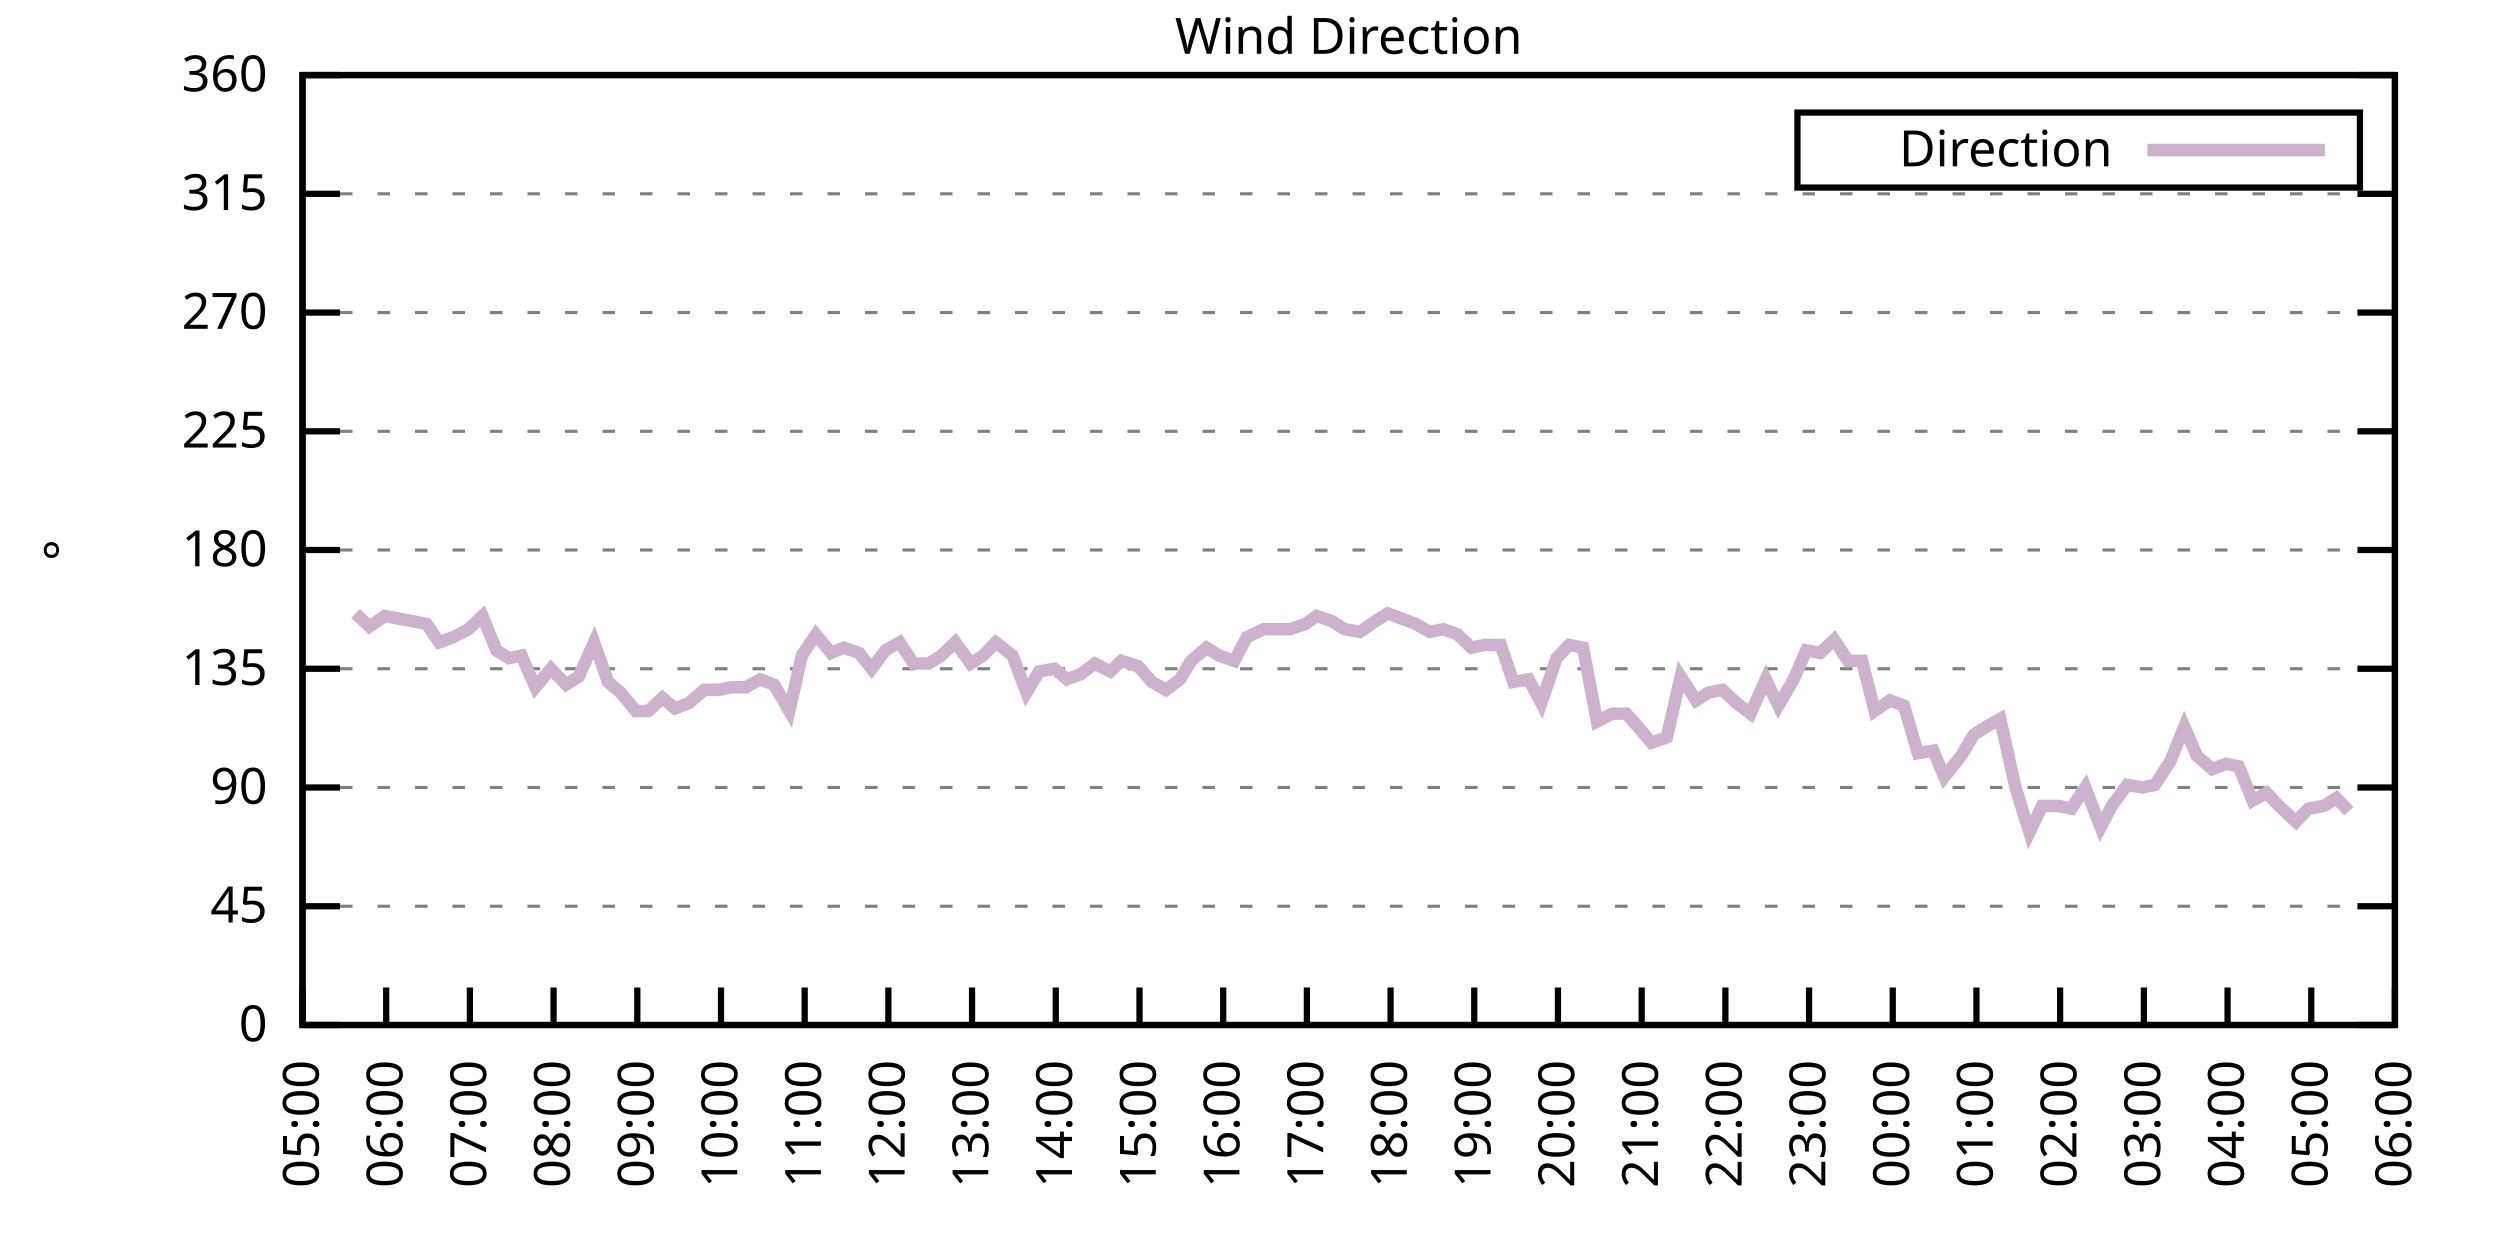
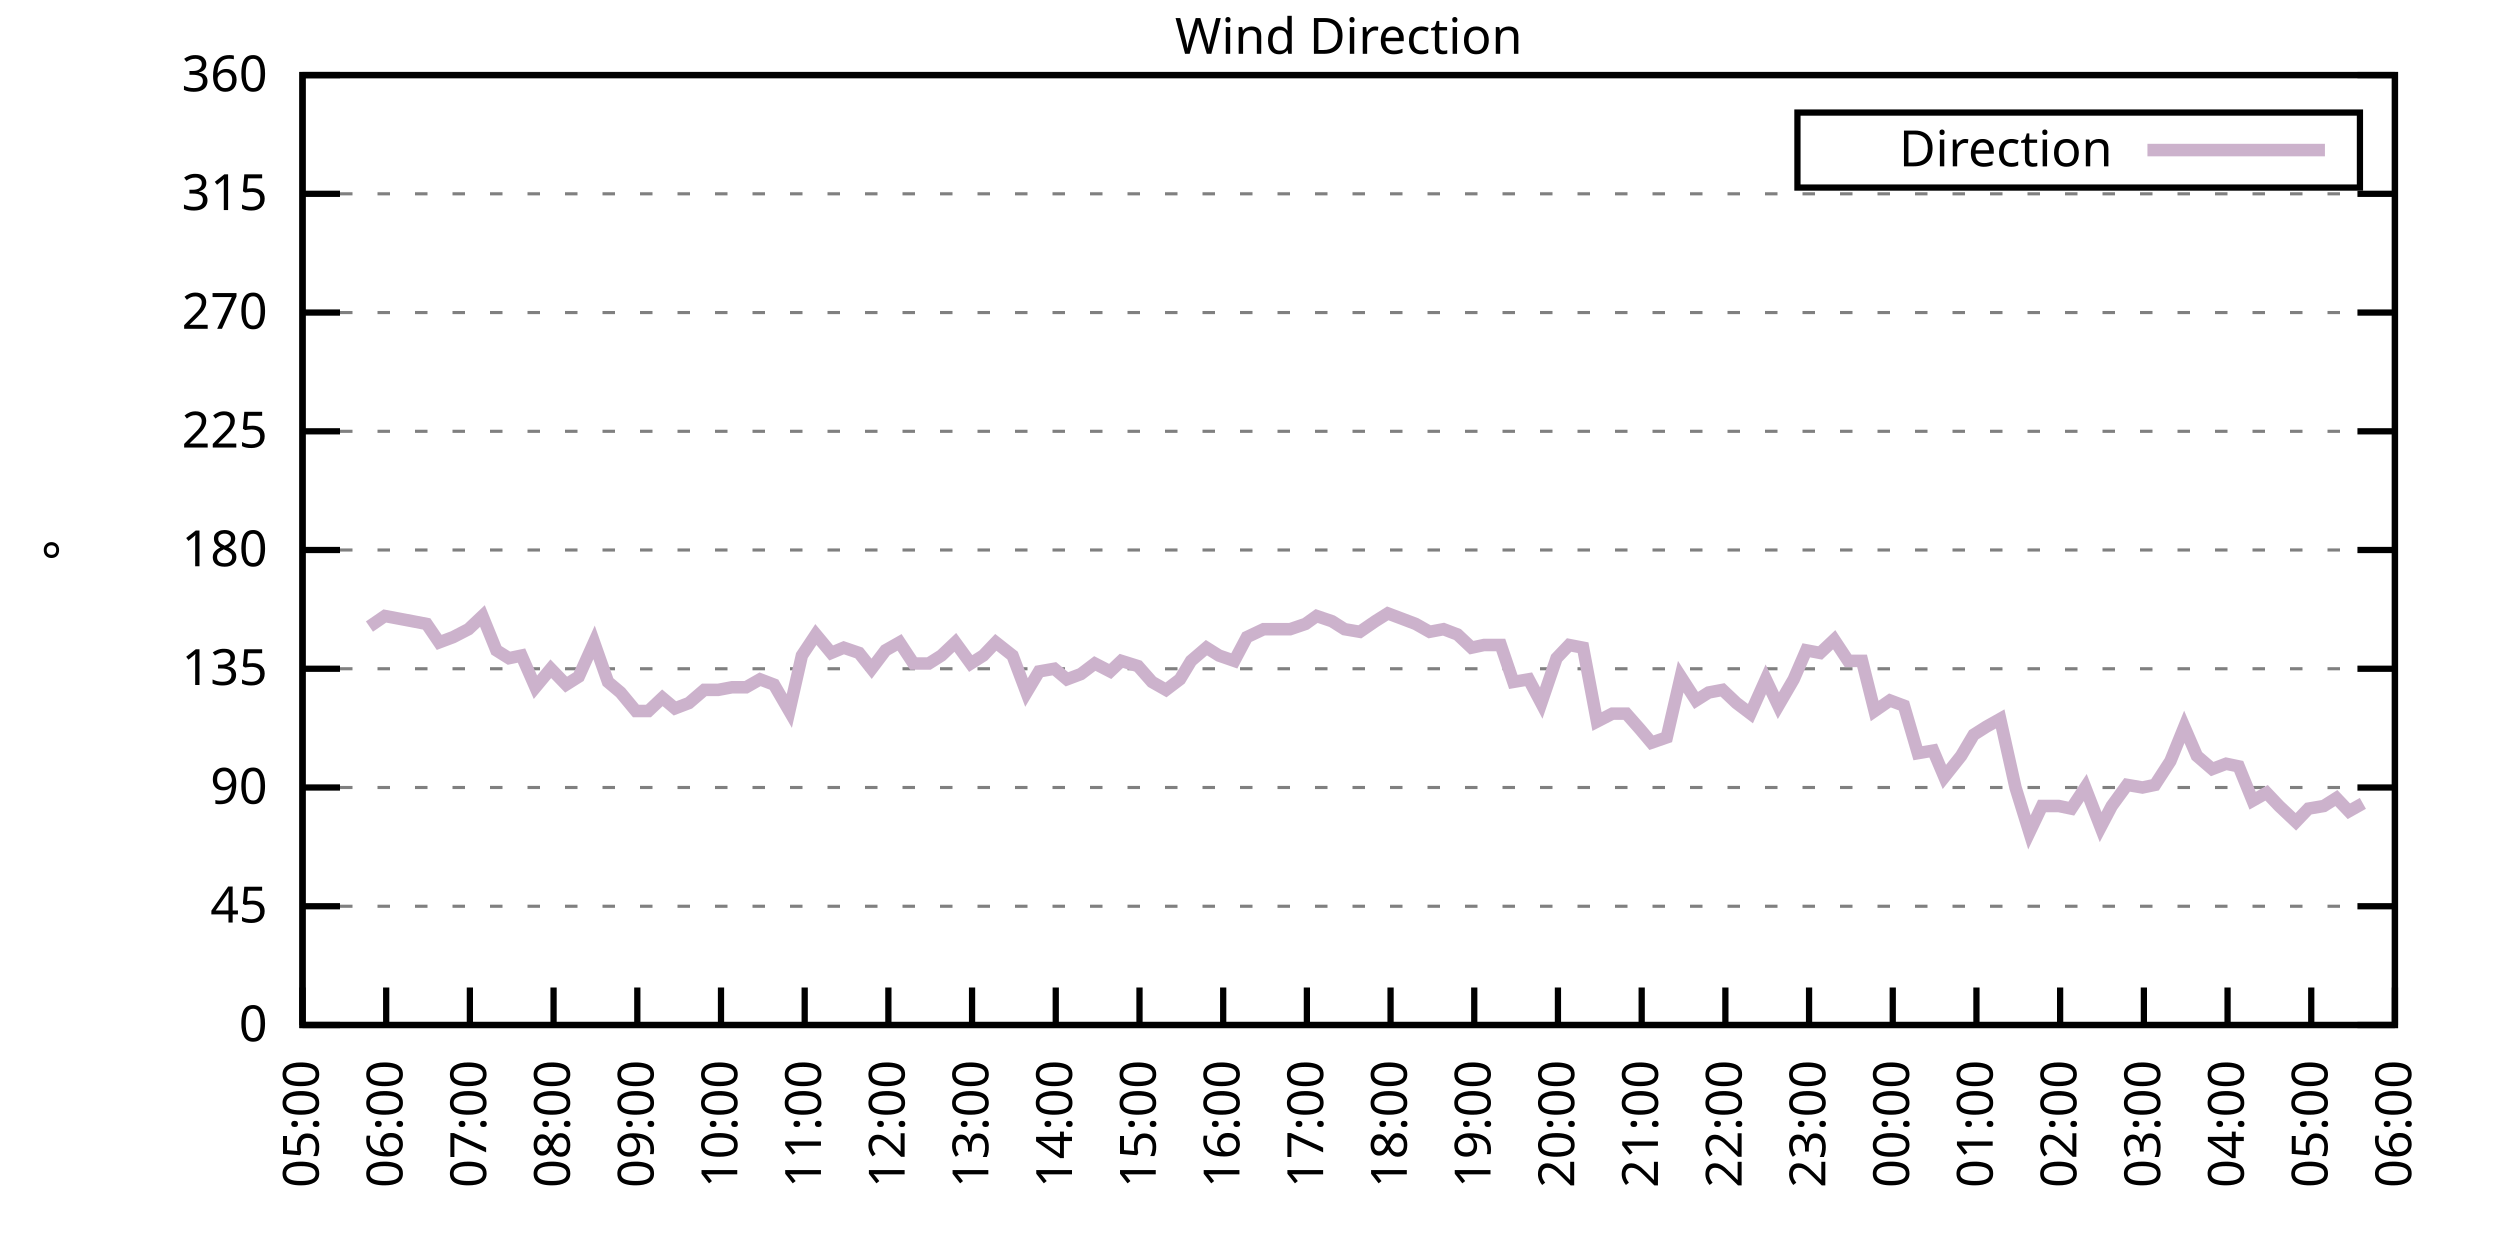
<svg xmlns="http://www.w3.org/2000/svg" xmlns:xlink="http://www.w3.org/1999/xlink" width="400" height="200" viewBox="0 0 400 200">
  <g id="gnuplot_canvas">
    <rect x="0" y="0" width="400" height="200" fill="none" />
    <defs>
      <circle id="gpDot" r="0.5" stroke-width="0.5" stroke="currentColor" />
      <path id="gpPt0" stroke-width="0.333" stroke="currentColor" d="M-1,0 h2 M0,-1 v2" />
      <path id="gpPt1" stroke-width="0.333" stroke="currentColor" d="M-1,-1 L1,1 M1,-1 L-1,1" />
      <path id="gpPt2" stroke-width="0.333" stroke="currentColor" d="M-1,0 L1,0 M0,-1 L0,1 M-1,-1 L1,1 M-1,1 L1,-1" />
      <rect id="gpPt3" stroke-width="0.333" stroke="currentColor" x="-1" y="-1" width="2" height="2" />
      <rect id="gpPt4" stroke-width="0.333" stroke="currentColor" fill="currentColor" x="-1" y="-1" width="2" height="2" />
      <circle id="gpPt5" stroke-width="0.333" stroke="currentColor" cx="0" cy="0" r="1" />
      <use xlink:href="#gpPt5" id="gpPt6" fill="currentColor" stroke="none" />
      <path id="gpPt7" stroke-width="0.333" stroke="currentColor" d="M0,-1.33 L-1.33,0.67 L1.33,0.67 z" />
      <use xlink:href="#gpPt7" id="gpPt8" fill="currentColor" stroke="none" />
      <use xlink:href="#gpPt7" id="gpPt9" stroke="currentColor" transform="rotate(180)" />
      <use xlink:href="#gpPt9" id="gpPt10" fill="currentColor" stroke="none" />
      <use xlink:href="#gpPt3" id="gpPt11" stroke="currentColor" transform="rotate(45)" />
      <use xlink:href="#gpPt11" id="gpPt12" fill="currentColor" stroke="none" />
      <path id="gpPt13" stroke-width="0.333" stroke="currentColor" d="M0,1.330 L1.265,0.411 L0.782,-1.067 L-0.782,-1.076 L-1.265,0.411 z" />
      <use xlink:href="#gpPt13" id="gpPt14" fill="currentColor" stroke="none" />
      <filter id="textbox" filterUnits="objectBoundingBox" x="0" y="0" height="1" width="1">
        <feFlood flood-color="white" flood-opacity="1" result="bgnd" />
        <feComposite in="SourceGraphic" in2="bgnd" operator="atop" />
      </filter>
      <filter id="greybox" filterUnits="objectBoundingBox" x="0" y="0" height="1" width="1">
        <feFlood flood-color="lightgrey" flood-opacity="1" result="grey" />
        <feComposite in="SourceGraphic" in2="grey" operator="atop" />
      </filter>
    </defs>
    <g fill="none" color="white" stroke="currentColor" stroke-width="1.00" stroke-linecap="butt" stroke-linejoin="miter">
</g>
    <g fill="none" color="black" stroke="currentColor" stroke-width="1.00" stroke-linecap="butt" stroke-linejoin="miter">
      <g stroke="none" shape-rendering="crispEdges">
        <polygon fill="rgb(255, 255, 255)" points="48.40,164.00 383.18,164.00 383.18,12.02 48.40,12.02 " />
      </g>
    </g>
    <g fill="none" color="black" stroke="currentColor" stroke-width="1.00" stroke-linecap="butt" stroke-linejoin="miter">
</g>
    <g fill="none" color="black" stroke="black" stroke-width="0.50" stroke-linecap="butt" stroke-linejoin="miter">
</g>
    <g fill="none" color="gray" stroke="currentColor" stroke-width="0.50" stroke-linecap="butt" stroke-linejoin="miter">
      <path stroke="gray" stroke-dasharray="2,4" class="gridline" d="M48.40,164.00 L383.19,164.00  " />
    </g>
    <g fill="none" color="gray" stroke="gray" stroke-width="1.00" stroke-linecap="butt" stroke-linejoin="miter">
</g>
    <g fill="none" color="black" stroke="currentColor" stroke-width="1.00" stroke-linecap="butt" stroke-linejoin="miter">
      <path stroke="black" d="M48.40,164.00 L54.40,164.00 M383.19,164.00 L377.19,164.00  " />
      <g transform="translate(42.80,166.60)" stroke="none" fill="black" font-family="Sans" font-size="8.00" text-anchor="end">
        <text>
          <tspan font-family="Sans"> 0</tspan>
        </text>
      </g>
    </g>
    <g fill="none" color="black" stroke="currentColor" stroke-width="1.00" stroke-linecap="butt" stroke-linejoin="miter">
</g>
    <g fill="none" color="black" stroke="black" stroke-width="0.50" stroke-linecap="butt" stroke-linejoin="miter">
</g>
    <g fill="none" color="gray" stroke="currentColor" stroke-width="0.50" stroke-linecap="butt" stroke-linejoin="miter">
      <path stroke="gray" stroke-dasharray="2,4" class="gridline" d="M48.40,145.00 L383.19,145.00  " />
    </g>
    <g fill="none" color="gray" stroke="gray" stroke-width="1.00" stroke-linecap="butt" stroke-linejoin="miter">
</g>
    <g fill="none" color="black" stroke="currentColor" stroke-width="1.00" stroke-linecap="butt" stroke-linejoin="miter">
      <path stroke="black" d="M48.40,145.00 L54.40,145.00 M383.19,145.00 L377.19,145.00  " />
      <g transform="translate(42.80,147.60)" stroke="none" fill="black" font-family="Sans" font-size="8.00" text-anchor="end">
        <text>
          <tspan font-family="Sans"> 45</tspan>
        </text>
      </g>
    </g>
    <g fill="none" color="black" stroke="currentColor" stroke-width="1.00" stroke-linecap="butt" stroke-linejoin="miter">
</g>
    <g fill="none" color="black" stroke="black" stroke-width="0.50" stroke-linecap="butt" stroke-linejoin="miter">
</g>
    <g fill="none" color="gray" stroke="currentColor" stroke-width="0.50" stroke-linecap="butt" stroke-linejoin="miter">
      <path stroke="gray" stroke-dasharray="2,4" class="gridline" d="M48.40,126.00 L383.19,126.00  " />
    </g>
    <g fill="none" color="gray" stroke="gray" stroke-width="1.00" stroke-linecap="butt" stroke-linejoin="miter">
</g>
    <g fill="none" color="black" stroke="currentColor" stroke-width="1.00" stroke-linecap="butt" stroke-linejoin="miter">
      <path stroke="black" d="M48.40,126.00 L54.40,126.00 M383.19,126.00 L377.19,126.00  " />
      <g transform="translate(42.80,128.60)" stroke="none" fill="black" font-family="Sans" font-size="8.00" text-anchor="end">
        <text>
          <tspan font-family="Sans"> 90</tspan>
        </text>
      </g>
    </g>
    <g fill="none" color="black" stroke="currentColor" stroke-width="1.00" stroke-linecap="butt" stroke-linejoin="miter">
</g>
    <g fill="none" color="black" stroke="black" stroke-width="0.50" stroke-linecap="butt" stroke-linejoin="miter">
</g>
    <g fill="none" color="gray" stroke="currentColor" stroke-width="0.50" stroke-linecap="butt" stroke-linejoin="miter">
      <path stroke="gray" stroke-dasharray="2,4" class="gridline" d="M48.40,107.00 L383.19,107.00  " />
    </g>
    <g fill="none" color="gray" stroke="gray" stroke-width="1.00" stroke-linecap="butt" stroke-linejoin="miter">
</g>
    <g fill="none" color="black" stroke="currentColor" stroke-width="1.00" stroke-linecap="butt" stroke-linejoin="miter">
      <path stroke="black" d="M48.40,107.00 L54.40,107.00 M383.19,107.00 L377.19,107.00  " />
      <g transform="translate(42.80,109.60)" stroke="none" fill="black" font-family="Sans" font-size="8.00" text-anchor="end">
        <text>
          <tspan font-family="Sans"> 135</tspan>
        </text>
      </g>
    </g>
    <g fill="none" color="black" stroke="currentColor" stroke-width="1.00" stroke-linecap="butt" stroke-linejoin="miter">
</g>
    <g fill="none" color="black" stroke="black" stroke-width="0.50" stroke-linecap="butt" stroke-linejoin="miter">
</g>
    <g fill="none" color="gray" stroke="currentColor" stroke-width="0.50" stroke-linecap="butt" stroke-linejoin="miter">
      <path stroke="gray" stroke-dasharray="2,4" class="gridline" d="M48.40,88.00 L383.19,88.00  " />
    </g>
    <g fill="none" color="gray" stroke="gray" stroke-width="1.00" stroke-linecap="butt" stroke-linejoin="miter">
</g>
    <g fill="none" color="black" stroke="currentColor" stroke-width="1.00" stroke-linecap="butt" stroke-linejoin="miter">
      <path stroke="black" d="M48.40,88.00 L54.40,88.00 M383.19,88.00 L377.19,88.00  " />
      <g transform="translate(42.80,90.60)" stroke="none" fill="black" font-family="Sans" font-size="8.00" text-anchor="end">
        <text>
          <tspan font-family="Sans"> 180</tspan>
        </text>
      </g>
    </g>
    <g fill="none" color="black" stroke="currentColor" stroke-width="1.00" stroke-linecap="butt" stroke-linejoin="miter">
</g>
    <g fill="none" color="black" stroke="black" stroke-width="0.50" stroke-linecap="butt" stroke-linejoin="miter">
</g>
    <g fill="none" color="gray" stroke="currentColor" stroke-width="0.50" stroke-linecap="butt" stroke-linejoin="miter">
      <path stroke="gray" stroke-dasharray="2,4" class="gridline" d="M48.40,69.01 L383.19,69.01  " />
    </g>
    <g fill="none" color="gray" stroke="gray" stroke-width="1.00" stroke-linecap="butt" stroke-linejoin="miter">
</g>
    <g fill="none" color="black" stroke="currentColor" stroke-width="1.00" stroke-linecap="butt" stroke-linejoin="miter">
      <path stroke="black" d="M48.40,69.01 L54.40,69.01 M383.19,69.01 L377.19,69.01  " />
      <g transform="translate(42.80,71.61)" stroke="none" fill="black" font-family="Sans" font-size="8.00" text-anchor="end">
        <text>
          <tspan font-family="Sans"> 225</tspan>
        </text>
      </g>
    </g>
    <g fill="none" color="black" stroke="currentColor" stroke-width="1.00" stroke-linecap="butt" stroke-linejoin="miter">
</g>
    <g fill="none" color="black" stroke="black" stroke-width="0.50" stroke-linecap="butt" stroke-linejoin="miter">
</g>
    <g fill="none" color="gray" stroke="currentColor" stroke-width="0.50" stroke-linecap="butt" stroke-linejoin="miter">
      <path stroke="gray" stroke-dasharray="2,4" class="gridline" d="M48.40,50.01 L383.19,50.01  " />
    </g>
    <g fill="none" color="gray" stroke="gray" stroke-width="1.00" stroke-linecap="butt" stroke-linejoin="miter">
</g>
    <g fill="none" color="black" stroke="currentColor" stroke-width="1.00" stroke-linecap="butt" stroke-linejoin="miter">
      <path stroke="black" d="M48.40,50.01 L54.40,50.01 M383.19,50.01 L377.19,50.01  " />
      <g transform="translate(42.80,52.61)" stroke="none" fill="black" font-family="Sans" font-size="8.00" text-anchor="end">
        <text>
          <tspan font-family="Sans"> 270</tspan>
        </text>
      </g>
    </g>
    <g fill="none" color="black" stroke="currentColor" stroke-width="1.00" stroke-linecap="butt" stroke-linejoin="miter">
</g>
    <g fill="none" color="black" stroke="black" stroke-width="0.50" stroke-linecap="butt" stroke-linejoin="miter">
</g>
    <g fill="none" color="gray" stroke="currentColor" stroke-width="0.50" stroke-linecap="butt" stroke-linejoin="miter">
      <path stroke="gray" stroke-dasharray="2,4" class="gridline" d="M48.40,31.01 L383.19,31.01  " />
    </g>
    <g fill="none" color="gray" stroke="gray" stroke-width="1.00" stroke-linecap="butt" stroke-linejoin="miter">
</g>
    <g fill="none" color="black" stroke="currentColor" stroke-width="1.00" stroke-linecap="butt" stroke-linejoin="miter">
      <path stroke="black" d="M48.40,31.01 L54.40,31.01 M383.19,31.01 L377.19,31.01  " />
      <g transform="translate(42.80,33.61)" stroke="none" fill="black" font-family="Sans" font-size="8.00" text-anchor="end">
        <text>
          <tspan font-family="Sans"> 315</tspan>
        </text>
      </g>
    </g>
    <g fill="none" color="black" stroke="currentColor" stroke-width="1.00" stroke-linecap="butt" stroke-linejoin="miter">
</g>
    <g fill="none" color="black" stroke="black" stroke-width="0.50" stroke-linecap="butt" stroke-linejoin="miter">
</g>
    <g fill="none" color="gray" stroke="currentColor" stroke-width="0.50" stroke-linecap="butt" stroke-linejoin="miter">
      <path stroke="gray" stroke-dasharray="2,4" class="gridline" d="M48.40,12.01 L383.19,12.01  " />
    </g>
    <g fill="none" color="gray" stroke="gray" stroke-width="1.00" stroke-linecap="butt" stroke-linejoin="miter">
</g>
    <g fill="none" color="black" stroke="currentColor" stroke-width="1.00" stroke-linecap="butt" stroke-linejoin="miter">
      <path stroke="black" d="M48.40,12.01 L54.40,12.01 M383.19,12.01 L377.19,12.01  " />
      <g transform="translate(42.80,14.61)" stroke="none" fill="black" font-family="Sans" font-size="8.00" text-anchor="end">
        <text>
          <tspan font-family="Sans"> 360</tspan>
        </text>
      </g>
    </g>
    <g fill="none" color="black" stroke="currentColor" stroke-width="1.00" stroke-linecap="butt" stroke-linejoin="miter">
      <path stroke="black" d="M48.40,164.00 L48.40,158.00  " />
      <g transform="translate(51.00,169.60) rotate(270.00)" stroke="none" fill="black" font-family="Sans" font-size="8.00" text-anchor="end">
        <text>
          <tspan font-family="Sans">05:00</tspan>
        </text>
      </g>
    </g>
    <g fill="none" color="black" stroke="currentColor" stroke-width="1.00" stroke-linecap="butt" stroke-linejoin="miter">
      <path stroke="black" d="M61.79,164.00 L61.79,158.00  " />
      <g transform="translate(64.39,169.60) rotate(270.00)" stroke="none" fill="black" font-family="Sans" font-size="8.00" text-anchor="end">
        <text>
          <tspan font-family="Sans">06:00</tspan>
        </text>
      </g>
    </g>
    <g fill="none" color="black" stroke="currentColor" stroke-width="1.00" stroke-linecap="butt" stroke-linejoin="miter">
      <path stroke="black" d="M75.18,164.00 L75.18,158.00  " />
      <g transform="translate(77.78,169.60) rotate(270.00)" stroke="none" fill="black" font-family="Sans" font-size="8.00" text-anchor="end">
        <text>
          <tspan font-family="Sans">07:00</tspan>
        </text>
      </g>
    </g>
    <g fill="none" color="black" stroke="currentColor" stroke-width="1.00" stroke-linecap="butt" stroke-linejoin="miter">
      <path stroke="black" d="M88.57,164.00 L88.57,158.00  " />
      <g transform="translate(91.17,169.60) rotate(270.00)" stroke="none" fill="black" font-family="Sans" font-size="8.00" text-anchor="end">
        <text>
          <tspan font-family="Sans">08:00</tspan>
        </text>
      </g>
    </g>
    <g fill="none" color="black" stroke="currentColor" stroke-width="1.00" stroke-linecap="butt" stroke-linejoin="miter">
      <path stroke="black" d="M101.97,164.00 L101.97,158.00  " />
      <g transform="translate(104.57,169.60) rotate(270.00)" stroke="none" fill="black" font-family="Sans" font-size="8.00" text-anchor="end">
        <text>
          <tspan font-family="Sans">09:00</tspan>
        </text>
      </g>
    </g>
    <g fill="none" color="black" stroke="currentColor" stroke-width="1.00" stroke-linecap="butt" stroke-linejoin="miter">
      <path stroke="black" d="M115.36,164.00 L115.36,158.00  " />
      <g transform="translate(117.96,169.60) rotate(270.00)" stroke="none" fill="black" font-family="Sans" font-size="8.00" text-anchor="end">
        <text>
          <tspan font-family="Sans">10:00</tspan>
        </text>
      </g>
    </g>
    <g fill="none" color="black" stroke="currentColor" stroke-width="1.00" stroke-linecap="butt" stroke-linejoin="miter">
      <path stroke="black" d="M128.75,164.00 L128.75,158.00  " />
      <g transform="translate(131.35,169.60) rotate(270.00)" stroke="none" fill="black" font-family="Sans" font-size="8.00" text-anchor="end">
        <text>
          <tspan font-family="Sans">11:00</tspan>
        </text>
      </g>
    </g>
    <g fill="none" color="black" stroke="currentColor" stroke-width="1.00" stroke-linecap="butt" stroke-linejoin="miter">
      <path stroke="black" d="M142.14,164.00 L142.14,158.00  " />
      <g transform="translate(144.74,169.60) rotate(270.00)" stroke="none" fill="black" font-family="Sans" font-size="8.00" text-anchor="end">
        <text>
          <tspan font-family="Sans">12:00</tspan>
        </text>
      </g>
    </g>
    <g fill="none" color="black" stroke="currentColor" stroke-width="1.00" stroke-linecap="butt" stroke-linejoin="miter">
      <path stroke="black" d="M155.53,164.00 L155.53,158.00  " />
      <g transform="translate(158.13,169.60) rotate(270.00)" stroke="none" fill="black" font-family="Sans" font-size="8.00" text-anchor="end">
        <text>
          <tspan font-family="Sans">13:00</tspan>
        </text>
      </g>
    </g>
    <g fill="none" color="black" stroke="currentColor" stroke-width="1.00" stroke-linecap="butt" stroke-linejoin="miter">
      <path stroke="black" d="M168.92,164.00 L168.92,158.00  " />
      <g transform="translate(171.52,169.60) rotate(270.00)" stroke="none" fill="black" font-family="Sans" font-size="8.00" text-anchor="end">
        <text>
          <tspan font-family="Sans">14:00</tspan>
        </text>
      </g>
    </g>
    <g fill="none" color="black" stroke="currentColor" stroke-width="1.00" stroke-linecap="butt" stroke-linejoin="miter">
      <path stroke="black" d="M182.32,164.00 L182.32,158.00  " />
      <g transform="translate(184.92,169.60) rotate(270.00)" stroke="none" fill="black" font-family="Sans" font-size="8.00" text-anchor="end">
        <text>
          <tspan font-family="Sans">15:00</tspan>
        </text>
      </g>
    </g>
    <g fill="none" color="black" stroke="currentColor" stroke-width="1.00" stroke-linecap="butt" stroke-linejoin="miter">
      <path stroke="black" d="M195.71,164.00 L195.71,158.00  " />
      <g transform="translate(198.31,169.60) rotate(270.00)" stroke="none" fill="black" font-family="Sans" font-size="8.00" text-anchor="end">
        <text>
          <tspan font-family="Sans">16:00</tspan>
        </text>
      </g>
    </g>
    <g fill="none" color="black" stroke="currentColor" stroke-width="1.00" stroke-linecap="butt" stroke-linejoin="miter">
      <path stroke="black" d="M209.10,164.00 L209.10,158.00  " />
      <g transform="translate(211.70,169.60) rotate(270.00)" stroke="none" fill="black" font-family="Sans" font-size="8.00" text-anchor="end">
        <text>
          <tspan font-family="Sans">17:00</tspan>
        </text>
      </g>
    </g>
    <g fill="none" color="black" stroke="currentColor" stroke-width="1.00" stroke-linecap="butt" stroke-linejoin="miter">
      <path stroke="black" d="M222.49,164.00 L222.49,158.00  " />
      <g transform="translate(225.09,169.60) rotate(270.00)" stroke="none" fill="black" font-family="Sans" font-size="8.00" text-anchor="end">
        <text>
          <tspan font-family="Sans">18:00</tspan>
        </text>
      </g>
    </g>
    <g fill="none" color="black" stroke="currentColor" stroke-width="1.00" stroke-linecap="butt" stroke-linejoin="miter">
      <path stroke="black" d="M235.88,164.00 L235.88,158.00  " />
      <g transform="translate(238.48,169.60) rotate(270.00)" stroke="none" fill="black" font-family="Sans" font-size="8.00" text-anchor="end">
        <text>
          <tspan font-family="Sans">19:00</tspan>
        </text>
      </g>
    </g>
    <g fill="none" color="black" stroke="currentColor" stroke-width="1.00" stroke-linecap="butt" stroke-linejoin="miter">
      <path stroke="black" d="M249.27,164.00 L249.27,158.00  " />
      <g transform="translate(251.87,169.60) rotate(270.00)" stroke="none" fill="black" font-family="Sans" font-size="8.00" text-anchor="end">
        <text>
          <tspan font-family="Sans">20:00</tspan>
        </text>
      </g>
    </g>
    <g fill="none" color="black" stroke="currentColor" stroke-width="1.00" stroke-linecap="butt" stroke-linejoin="miter">
      <path stroke="black" d="M262.67,164.00 L262.67,158.00  " />
      <g transform="translate(265.27,169.60) rotate(270.00)" stroke="none" fill="black" font-family="Sans" font-size="8.00" text-anchor="end">
        <text>
          <tspan font-family="Sans">21:00</tspan>
        </text>
      </g>
    </g>
    <g fill="none" color="black" stroke="currentColor" stroke-width="1.00" stroke-linecap="butt" stroke-linejoin="miter">
      <path stroke="black" d="M276.06,164.00 L276.06,158.00  " />
      <g transform="translate(278.66,169.60) rotate(270.00)" stroke="none" fill="black" font-family="Sans" font-size="8.00" text-anchor="end">
        <text>
          <tspan font-family="Sans">22:00</tspan>
        </text>
      </g>
    </g>
    <g fill="none" color="black" stroke="currentColor" stroke-width="1.00" stroke-linecap="butt" stroke-linejoin="miter">
      <path stroke="black" d="M289.45,164.00 L289.45,158.00  " />
      <g transform="translate(292.05,169.60) rotate(270.00)" stroke="none" fill="black" font-family="Sans" font-size="8.00" text-anchor="end">
        <text>
          <tspan font-family="Sans">23:00</tspan>
        </text>
      </g>
    </g>
    <g fill="none" color="black" stroke="currentColor" stroke-width="1.00" stroke-linecap="butt" stroke-linejoin="miter">
      <path stroke="black" d="M302.84,164.00 L302.84,158.00  " />
      <g transform="translate(305.44,169.60) rotate(270.00)" stroke="none" fill="black" font-family="Sans" font-size="8.00" text-anchor="end">
        <text>
          <tspan font-family="Sans">00:00</tspan>
        </text>
      </g>
    </g>
    <g fill="none" color="black" stroke="currentColor" stroke-width="1.00" stroke-linecap="butt" stroke-linejoin="miter">
      <path stroke="black" d="M316.23,164.00 L316.23,158.00  " />
      <g transform="translate(318.83,169.60) rotate(270.00)" stroke="none" fill="black" font-family="Sans" font-size="8.00" text-anchor="end">
        <text>
          <tspan font-family="Sans">01:00</tspan>
        </text>
      </g>
    </g>
    <g fill="none" color="black" stroke="currentColor" stroke-width="1.00" stroke-linecap="butt" stroke-linejoin="miter">
      <path stroke="black" d="M329.62,164.00 L329.62,158.00  " />
      <g transform="translate(332.22,169.60) rotate(270.00)" stroke="none" fill="black" font-family="Sans" font-size="8.00" text-anchor="end">
        <text>
          <tspan font-family="Sans">02:00</tspan>
        </text>
      </g>
    </g>
    <g fill="none" color="black" stroke="currentColor" stroke-width="1.00" stroke-linecap="butt" stroke-linejoin="miter">
      <path stroke="black" d="M343.02,164.00 L343.02,158.00  " />
      <g transform="translate(345.62,169.60) rotate(270.00)" stroke="none" fill="black" font-family="Sans" font-size="8.00" text-anchor="end">
        <text>
          <tspan font-family="Sans">03:00</tspan>
        </text>
      </g>
    </g>
    <g fill="none" color="black" stroke="currentColor" stroke-width="1.00" stroke-linecap="butt" stroke-linejoin="miter">
      <path stroke="black" d="M356.41,164.00 L356.41,158.00  " />
      <g transform="translate(359.01,169.60) rotate(270.00)" stroke="none" fill="black" font-family="Sans" font-size="8.00" text-anchor="end">
        <text>
          <tspan font-family="Sans">04:00</tspan>
        </text>
      </g>
    </g>
    <g fill="none" color="black" stroke="currentColor" stroke-width="1.00" stroke-linecap="butt" stroke-linejoin="miter">
      <path stroke="black" d="M369.80,164.00 L369.80,158.00  " />
      <g transform="translate(372.40,169.60) rotate(270.00)" stroke="none" fill="black" font-family="Sans" font-size="8.00" text-anchor="end">
        <text>
          <tspan font-family="Sans">05:00</tspan>
        </text>
      </g>
    </g>
    <g fill="none" color="black" stroke="currentColor" stroke-width="1.00" stroke-linecap="butt" stroke-linejoin="miter">
      <path stroke="black" d="M383.19,164.00 L383.19,158.00  " />
      <g transform="translate(385.79,169.60) rotate(270.00)" stroke="none" fill="black" font-family="Sans" font-size="8.00" text-anchor="end">
        <text>
          <tspan font-family="Sans">06:00</tspan>
        </text>
      </g>
    </g>
    <g fill="none" color="black" stroke="currentColor" stroke-width="1.00" stroke-linecap="butt" stroke-linejoin="miter">
</g>
    <g fill="none" color="black" stroke="currentColor" stroke-width="1.00" stroke-linecap="butt" stroke-linejoin="miter">
      <path stroke="black" d="M48.40,12.01 L48.40,164.00 L383.19,164.00 L383.19,12.01 L48.40,12.01 Z  " />
    </g>
    <g fill="none" color="black" stroke="currentColor" stroke-width="1.00" stroke-linecap="butt" stroke-linejoin="miter">
</g>
    <g fill="none" color="black" stroke="currentColor" stroke-width="1.00" stroke-linecap="butt" stroke-linejoin="miter">
      <path stroke="black" d="M287.59,30.01 L287.59,18.01 L377.59,18.01 L377.59,30.01 L287.59,30.01 Z  " />
    </g>
    <g id="Wind_direction_plot_1">
      <g fill="none" color="white" stroke="black" stroke-width="2.00" stroke-linecap="butt" stroke-linejoin="miter">
</g>
      <g fill="none" color="black" stroke="currentColor" stroke-width="2.00" stroke-linecap="butt" stroke-linejoin="miter">
        <g transform="translate(337.99,26.61)" stroke="none" fill="black" font-family="Sans" font-size="8.00" text-anchor="end">
          <text>
            <tspan font-family="Sans">Direction</tspan>
          </text>
        </g>
      </g>
      <g fill="none" color="black" stroke="currentColor" stroke-width="2.00" stroke-linecap="butt" stroke-linejoin="miter">
-         <path stroke="rgb(204, 178, 204)" d="M343.59,24.01 L371.99,24.01 M56.88,98.14 L59.11,100.25 L61.57,98.56 L63.80,98.98 L66.03,99.40 L68.26,99.83   L70.27,102.78 L72.50,101.94 L74.96,100.67 L77.19,98.56 L79.42,104.05 L81.43,105.31 L83.44,104.89 L85.67,109.96   L88.13,107.00 L90.58,109.54 L92.59,108.27 L95.05,102.78 L97.28,109.11 L99.29,110.80 L101.74,113.76 L103.75,113.76   L105.98,111.65 L107.99,113.34 L110.22,112.49 L112.68,110.38 L114.91,110.38 L117.14,109.96 L119.38,109.96 L121.61,108.69   L123.84,109.54 L126.29,113.76 L128.30,104.89 L130.54,101.52 L132.99,104.47 L135.00,103.63 L137.45,104.47 L139.46,107.00   L141.69,104.05 L143.93,102.78 L146.16,106.16 L148.61,106.16 L150.62,104.89 L152.85,102.78 L155.31,106.16 L157.32,104.89   L159.33,102.78 L162.01,104.89 L164.24,110.80 L166.25,107.43 L168.70,107.00 L170.71,108.69 L172.94,107.85 L175.17,106.16   L177.63,107.43 L179.41,105.74 L182.09,106.58 L184.32,109.11 L186.56,110.38 L188.79,108.69 L190.57,105.74 L193.03,103.63   L195.04,104.89 L197.49,105.74 L199.50,101.94 L202.18,100.67 L203.97,100.67 L206.42,100.67 L208.88,99.83 L210.66,98.56   L213.12,99.40 L215.13,100.67 L217.58,101.09 L220.04,99.40 L222.04,98.14 L224.28,98.98 L226.51,99.83 L228.74,101.09   L230.97,100.67 L233.20,101.52 L235.44,103.63 L237.44,103.20 L240.12,103.20 L242.13,109.11 L244.59,108.69 L246.60,112.49   L249.05,105.31 L251.06,103.20 L253.29,103.63 L255.52,115.45 L257.98,114.18 L260.21,114.18 L262.44,116.71 L264.23,118.83   L266.68,117.98 L268.92,108.27 L271.37,112.07 L273.38,110.80 L275.61,110.38 L277.84,112.49 L280.07,114.18 L282.53,108.69   L284.54,112.91 L286.99,108.69 L289.00,104.05 L291.23,104.47 L293.47,102.36 L295.70,105.74 L297.93,105.74 L299.94,113.76   L302.39,112.07 L304.63,112.91 L306.86,120.51 L309.31,120.09 L311.10,124.31 L313.78,120.94 L315.79,117.56 L317.79,116.29   L320.03,115.03 L322.48,126.00 L324.71,133.18 L326.72,128.96 L329.40,128.96 L331.41,129.38 L333.64,126.00 L336.10,132.34   L337.88,128.96 L340.34,125.58 L342.79,126.00 L344.80,125.58 L347.26,121.78 L349.49,116.29 L351.50,120.94 L353.95,123.05   L356.18,122.20 L358.19,122.62 L360.42,128.11 L362.66,126.85 L364.66,128.96 L367.34,131.49 L369.35,129.38 L371.81,128.96   L373.82,127.69 L375.82,129.80  " />
+         <path stroke="rgb(204, 178, 204)" d="M343.59,24.01 L371.99,24.01 M59.11,100.25 L61.57,98.56 L63.80,98.98 L66.03,99.40 L68.26,99.83 L70.27,102.78   L72.50,101.94 L74.96,100.67 L77.19,98.56 L79.42,104.05 L81.43,105.31 L83.44,104.89 L85.67,109.96 L88.13,107.00   L90.58,109.54 L92.59,108.27 L95.05,102.78 L97.28,109.11 L99.29,110.80 L101.74,113.76 L103.75,113.76 L105.98,111.65   L107.99,113.34 L110.22,112.49 L112.68,110.38 L114.91,110.38 L117.14,109.96 L119.38,109.96 L121.61,108.69 L123.84,109.54   L126.29,113.76 L128.30,104.89 L130.54,101.52 L132.99,104.47 L135.00,103.63 L137.45,104.47 L139.46,107.00 L141.69,104.05   L143.93,102.78 L146.16,106.16 L148.61,106.16 L150.62,104.89 L152.85,102.78 L155.31,106.16 L157.32,104.89 L159.33,102.78   L162.01,104.89 L164.24,110.80 L166.25,107.43 L168.70,107.00 L170.71,108.69 L172.94,107.85 L175.17,106.16 L177.63,107.43   L179.41,105.74 L182.09,106.58 L184.32,109.11 L186.56,110.38 L188.79,108.69 L190.57,105.74 L193.03,103.63 L195.04,104.89   L197.49,105.74 L199.50,101.94 L202.18,100.67 L203.97,100.67 L206.42,100.67 L208.88,99.83 L210.66,98.56 L213.12,99.40   L215.13,100.67 L217.58,101.09 L220.04,99.40 L222.04,98.14 L224.28,98.98 L226.51,99.83 L228.74,101.09 L230.97,100.67   L233.20,101.52 L235.44,103.63 L237.44,103.20 L240.12,103.20 L242.13,109.11 L244.59,108.69 L246.60,112.49 L249.05,105.31   L251.06,103.20 L253.29,103.63 L255.52,115.45 L257.98,114.18 L260.21,114.18 L262.44,116.71 L264.23,118.83 L266.68,117.98   L268.92,108.27 L271.37,112.07 L273.38,110.80 L275.61,110.38 L277.84,112.49 L280.07,114.18 L282.53,108.69 L284.54,112.91   L286.99,108.69 L289.00,104.05 L291.23,104.47 L293.47,102.36 L295.70,105.74 L297.93,105.74 L299.94,113.76 L302.39,112.07   L304.63,112.91 L306.86,120.51 L309.31,120.09 L311.10,124.31 L313.78,120.94 L315.79,117.56 L317.79,116.29 L320.03,115.03   L322.48,126.00 L324.71,133.18 L326.72,128.96 L329.40,128.96 L331.41,129.38 L333.64,126.00 L336.10,132.34 L337.88,128.96   L340.34,125.58 L342.79,126.00 L344.80,125.58 L347.26,121.78 L349.49,116.29 L351.50,120.94 L353.95,123.05 L356.18,122.20   L358.19,122.62 L360.42,128.11 L362.66,126.85 L364.66,128.96 L367.34,131.49 L369.35,129.38 L371.81,128.96 L373.82,127.69   L375.82,129.80 L378.06,128.54  " />
      </g>
    </g>
    <g fill="none" color="black" stroke="currentColor" stroke-width="2.00" stroke-linecap="butt" stroke-linejoin="miter">
</g>
    <g fill="none" color="black" stroke="black" stroke-width="1.00" stroke-linecap="butt" stroke-linejoin="miter">
</g>
    <g fill="none" color="black" stroke="currentColor" stroke-width="1.00" stroke-linecap="butt" stroke-linejoin="miter">
      <path stroke="black" d="M48.40,12.01 L48.40,164.00 L383.19,164.00 L383.19,12.01 L48.40,12.01 Z  " />
      <g transform="translate(12.80,88.01) rotate(270.00)" stroke="none" fill="black" font-family="Sans" font-size="8.00" text-anchor="middle">
        <text>
          <tspan font-family="Sans">°</tspan>
        </text>
      </g>
    </g>
    <g fill="none" color="black" stroke="currentColor" stroke-width="1.00" stroke-linecap="butt" stroke-linejoin="miter">
</g>
    <g fill="none" color="black" stroke="currentColor" stroke-width="1.00" stroke-linecap="butt" stroke-linejoin="miter">
      <g transform="translate(215.79,8.61)" stroke="none" fill="black" font-family="Sans" font-size="8.00" text-anchor="middle">
        <text>
          <tspan font-family="Sans">Wind Direction</tspan>
        </text>
      </g>
    </g>
    <g fill="none" color="black" stroke="currentColor" stroke-width="1.00" stroke-linecap="butt" stroke-linejoin="miter">
</g>
  </g>
</svg>
